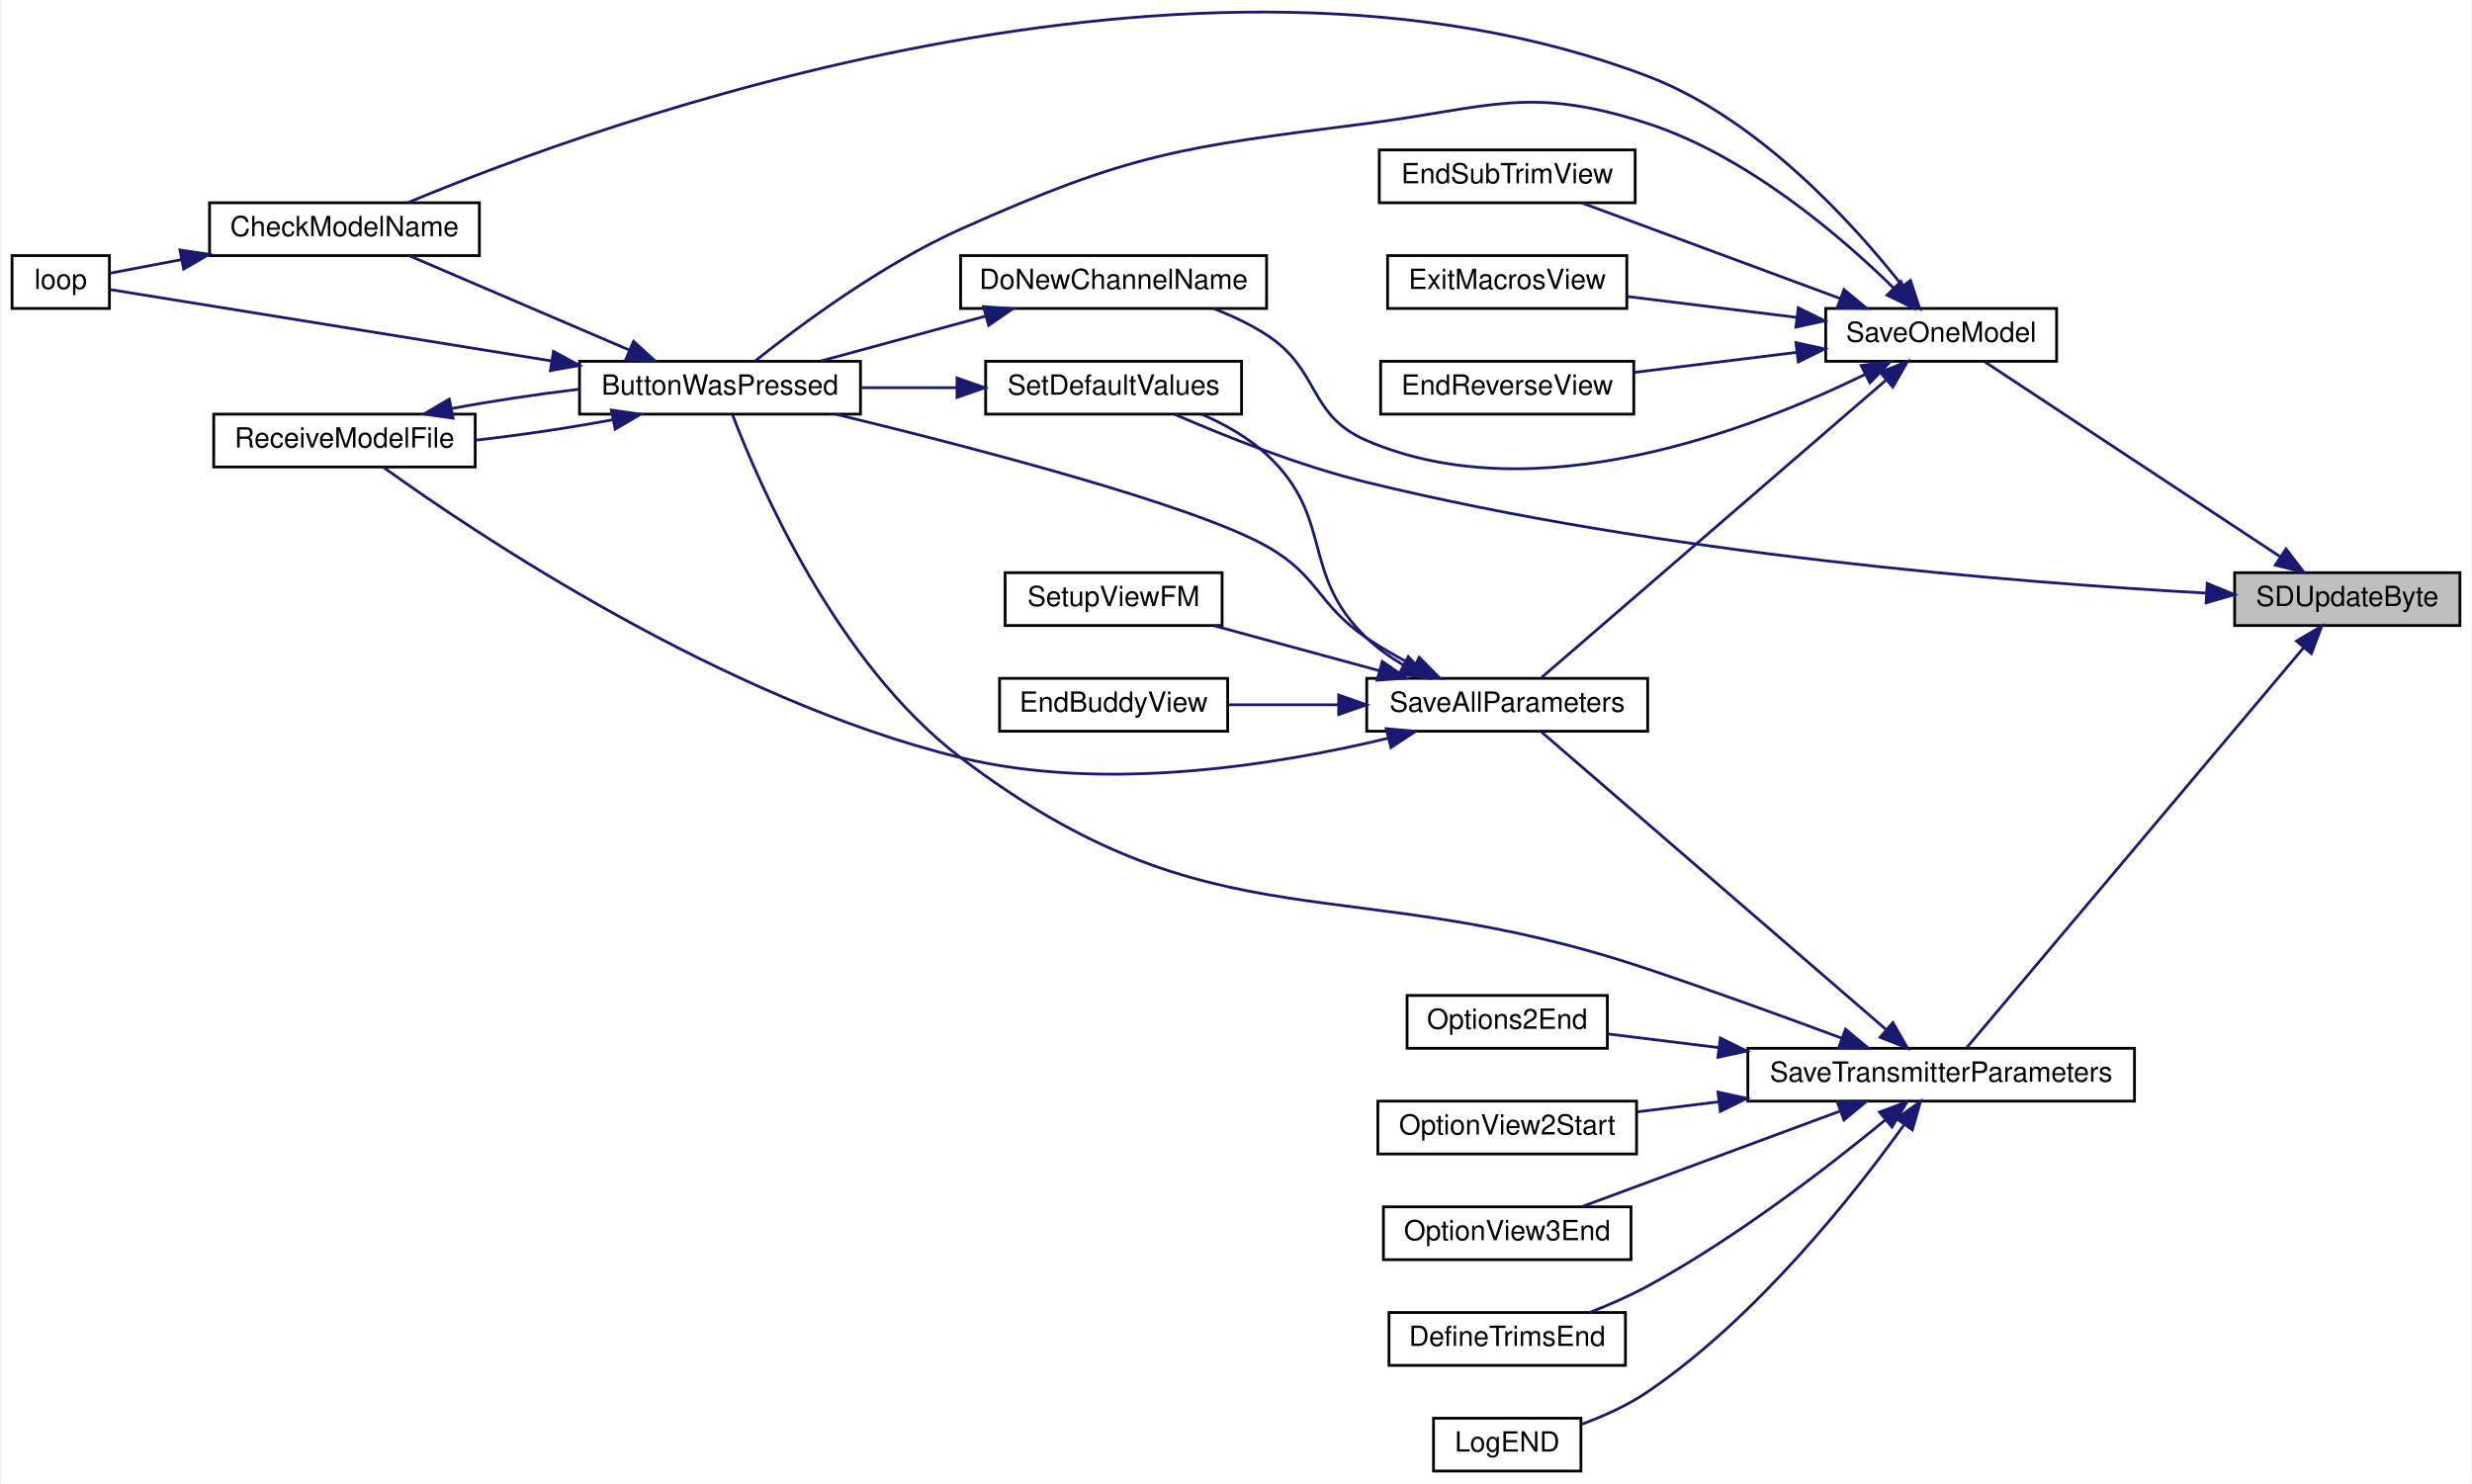
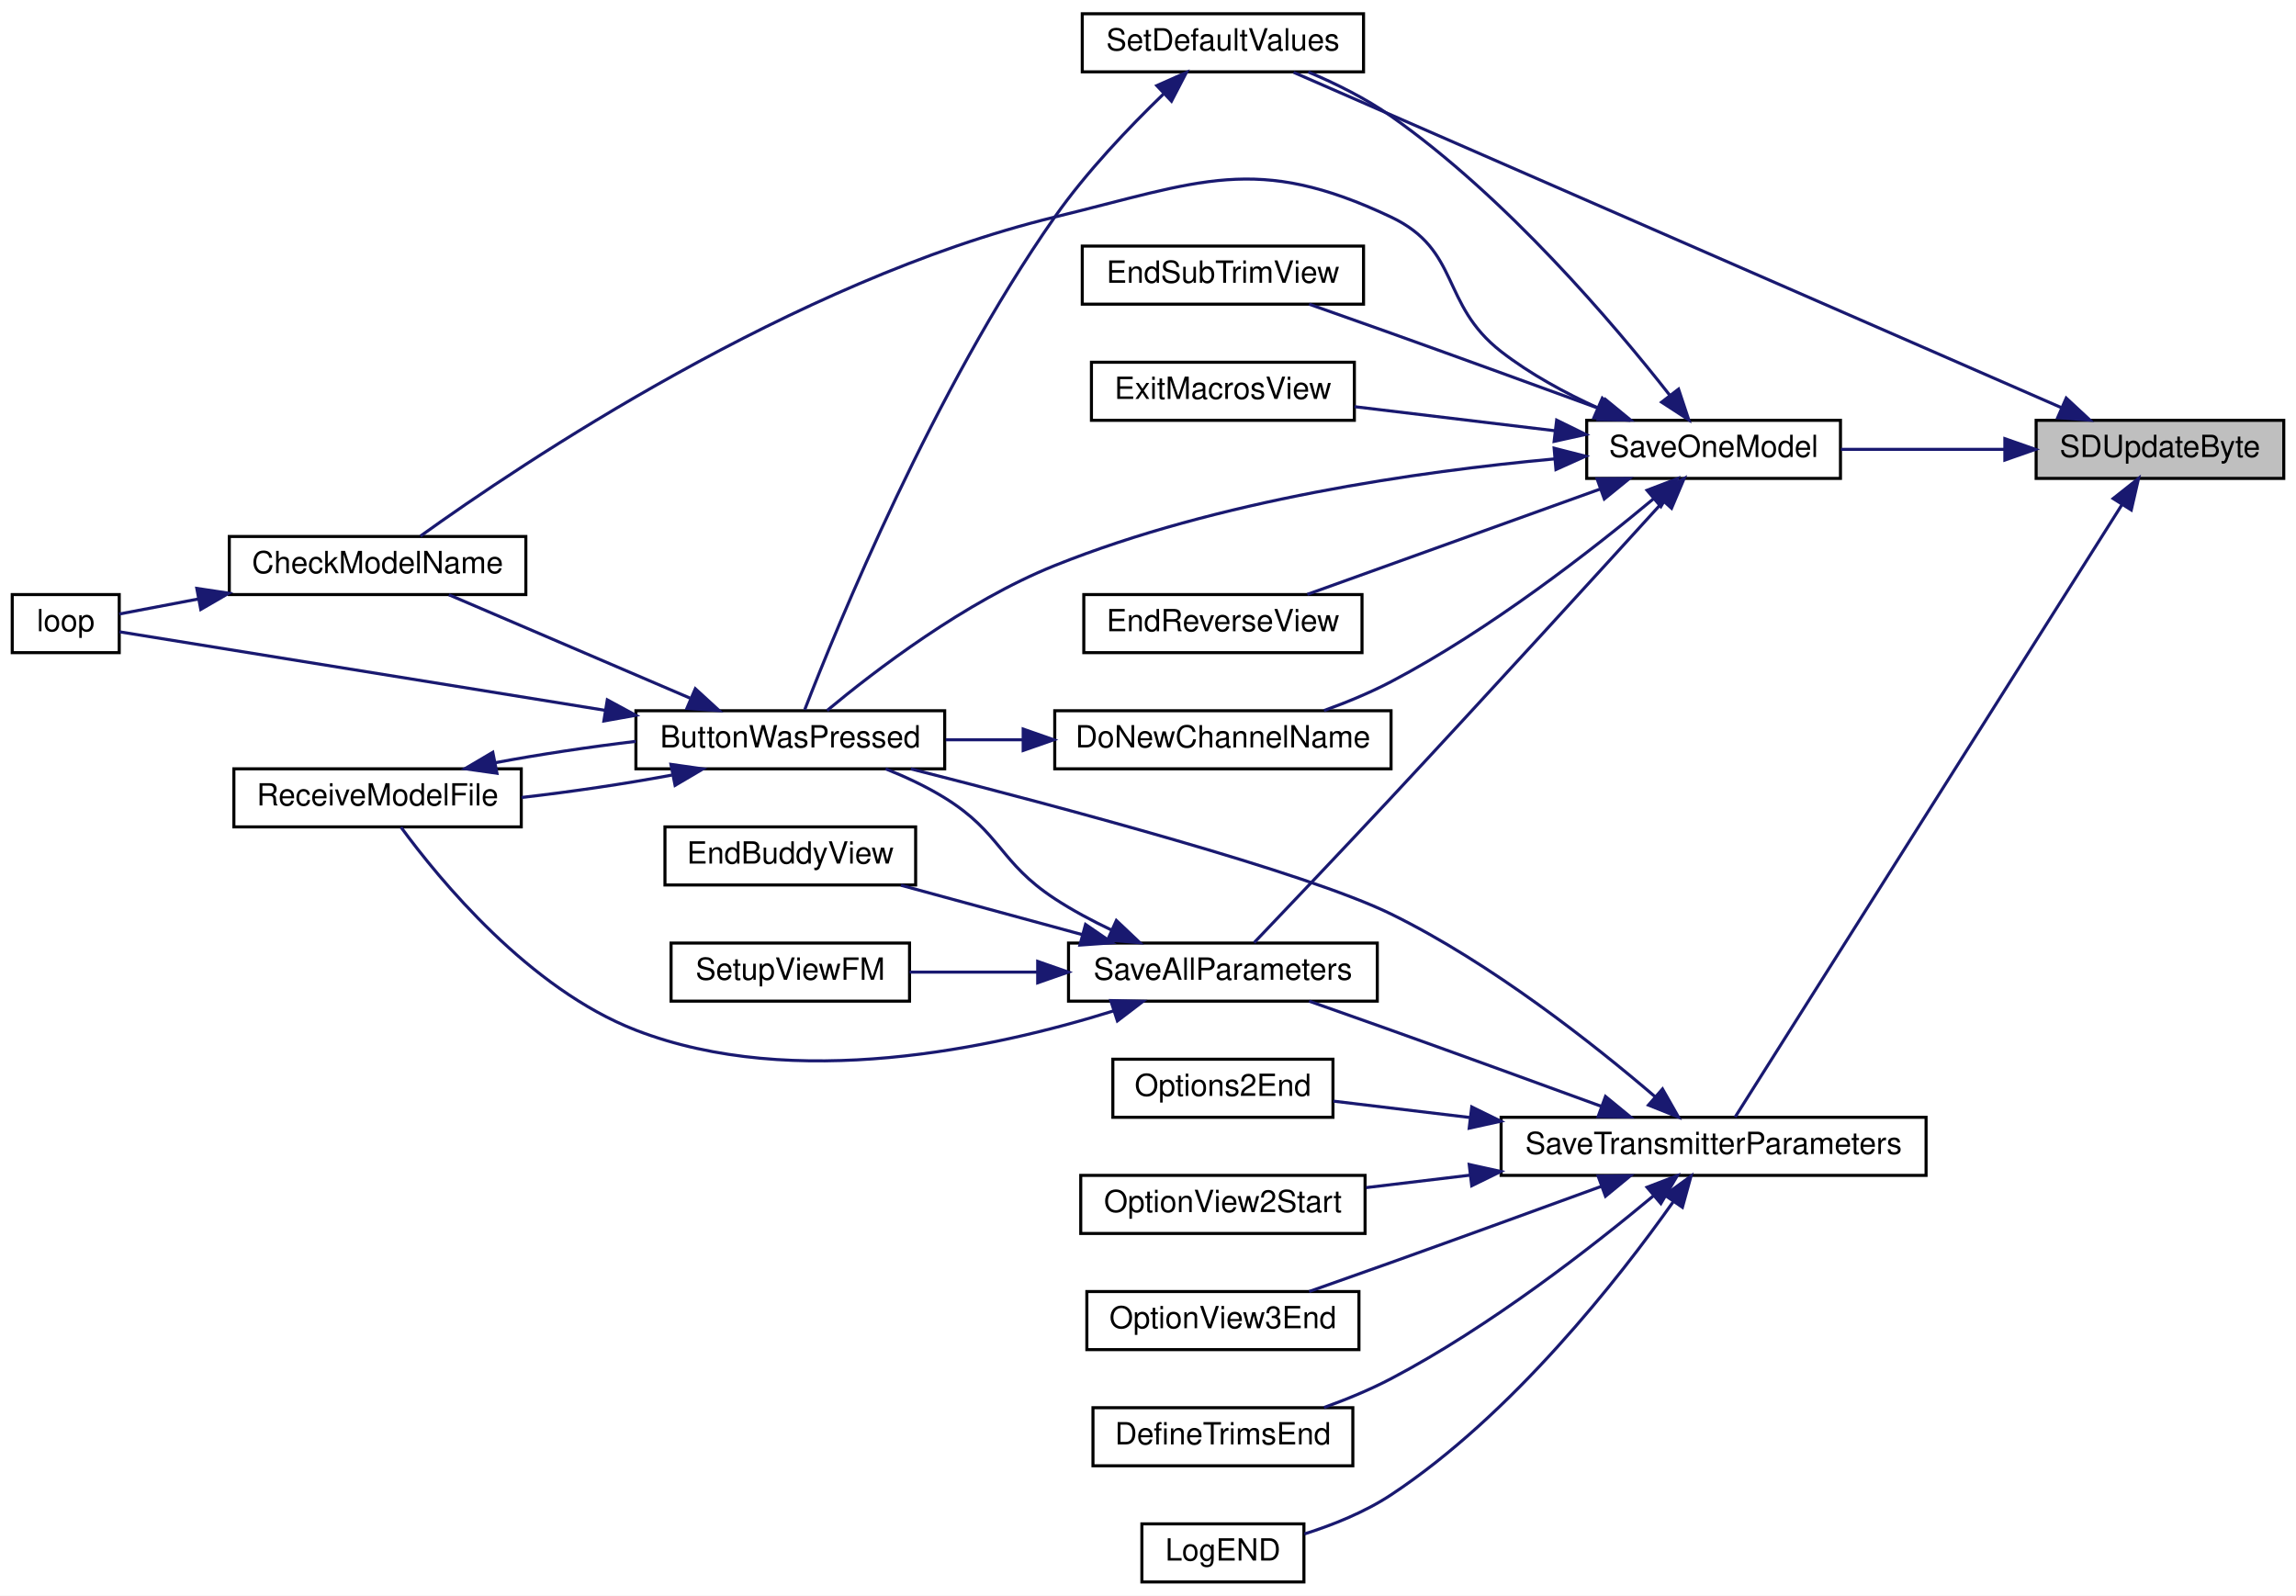
- <svg xmlns="http://www.w3.org/2000/svg" xmlns:xlink="http://www.w3.org/1999/xlink" width="888pt" height="533pt" viewBox="0.00 0.00 888.00 533.40">
-   <g id="graph0" class="graph" transform="scale(1 1) rotate(0) translate(4 529.4)">
-     <polygon fill="white" stroke="transparent" points="-4,4 -4,-529.4 884,-529.4 884,4 -4,4" />
+ <svg xmlns="http://www.w3.org/2000/svg" xmlns:xlink="http://www.w3.org/1999/xlink" width="751pt" height="522pt" viewBox="0.00 0.00 751.00 522.00">
+   <g id="graph0" class="graph" transform="scale(1 1) rotate(0) translate(4 518)">
+     <polygon fill="white" stroke="transparent" points="-4,4 -4,-518 747,-518 747,4 -4,4" />
    <g id="node1" class="node">
      <g id="a_node1">
        <a xlink:title=" ">
-           <polygon fill="#bfbfbf" stroke="black" points="799,-304.5 799,-323.5 880,-323.5 880,-304.5 799,-304.5" />
-           <text text-anchor="middle" x="839.5" y="-311.5" font-family="Helvetica,sans-Serif" font-size="10.00">SDUpdateByte</text>
+           <polygon fill="#bfbfbf" stroke="black" points="662,-361.5 662,-380.5 743,-380.5 743,-361.5 662,-361.5" />
+           <text text-anchor="middle" x="702.5" y="-368.5" font-family="Helvetica,sans-Serif" font-size="10.00">SDUpdateByte</text>
        </a>
      </g>
    </g>
    <g id="node2" class="node">
      <g id="a_node2">
        <a xlink:href="_transmitter_code_2src_2main_8cpp.html#a23e0cf21492258d84314ae4d1c4a9042" target="_top" xlink:title=" ">
-           <polygon fill="white" stroke="black" points="652,-399.5 652,-418.5 735,-418.5 735,-399.5 652,-399.5" />
-           <text text-anchor="middle" x="693.5" y="-406.5" font-family="Helvetica,sans-Serif" font-size="10.00">SaveOneModel</text>
+           <polygon fill="white" stroke="black" points="515,-361.5 515,-380.5 598,-380.5 598,-361.5 515,-361.5" />
+           <text text-anchor="middle" x="556.5" y="-368.5" font-family="Helvetica,sans-Serif" font-size="10.00">SaveOneModel</text>
        </a>
      </g>
    </g>
    <g id="edge1" class="edge">
-       <path fill="none" stroke="midnightblue" d="M815.35,-329.27C785.42,-349.02 734.18,-382.82 709.14,-399.34" />
-       <polygon fill="midnightblue" stroke="midnightblue" points="817.48,-332.06 823.9,-323.63 813.63,-326.22 817.48,-332.06" />
-     </g>
-     <g id="node13" class="node">
-       <g id="a_node13">
+       <path fill="none" stroke="midnightblue" d="M651.72,-371C634.21,-371 614.76,-371 598.1,-371" />
+       <polygon fill="midnightblue" stroke="midnightblue" points="651.77,-374.5 661.77,-371 651.77,-367.5 651.77,-374.5" />
+     </g>
+     <g id="node14" class="node">
+       <g id="a_node14">
        <a xlink:href="_transmitter_code_2src_2main_8cpp.html#acbd0460ea44a7d07e4d77878411febb4" target="_top" xlink:title=" ">
-           <polygon fill="white" stroke="black" points="350,-380.5 350,-399.5 442,-399.5 442,-380.5 350,-380.5" />
-           <text text-anchor="middle" x="396" y="-387.5" font-family="Helvetica,sans-Serif" font-size="10.00">SetDefaultValues</text>
+           <polygon fill="white" stroke="black" points="350,-494.5 350,-513.5 442,-513.5 442,-494.5 350,-494.5" />
+           <text text-anchor="middle" x="396" y="-501.5" font-family="Helvetica,sans-Serif" font-size="10.00">SetDefaultValues</text>
        </a>
      </g>
    </g>
    <g id="edge29" class="edge">
-       <path fill="none" stroke="midnightblue" d="M788.83,-316.15C720.13,-319.97 592.61,-330.15 487,-356 462.66,-361.96 435.95,-372.61 418,-380.4" />
-       <polygon fill="midnightblue" stroke="midnightblue" points="789.14,-319.64 798.93,-315.61 788.76,-312.65 789.14,-319.64" />
+       <path fill="none" stroke="midnightblue" d="M670.37,-384.6C608.74,-411.51 472.53,-471.01 419.11,-494.34" />
+       <polygon fill="midnightblue" stroke="midnightblue" points="671.84,-387.78 679.6,-380.57 669.04,-381.36 671.84,-387.78" />
    </g>
    <g id="node15" class="node">
      <g id="a_node15">
        <a xlink:href="_transmitter_code_2src_2main_8cpp.html#aaf3d3b6d086a958ac8ebf1bb771adcee" target="_top" xlink:title=" ">
-           <polygon fill="white" stroke="black" points="624,-133.5 624,-152.5 763,-152.5 763,-133.5 624,-133.5" />
-           <text text-anchor="middle" x="693.5" y="-140.5" font-family="Helvetica,sans-Serif" font-size="10.00">SaveTransmitterParameters</text>
+           <polygon fill="white" stroke="black" points="487,-133.5 487,-152.5 626,-152.5 626,-133.5 487,-133.5" />
+           <text text-anchor="middle" x="556.5" y="-140.5" font-family="Helvetica,sans-Serif" font-size="10.00">SaveTransmitterParameters</text>
        </a>
      </g>
    </g>
    <g id="edge21" class="edge">
-       <path fill="none" stroke="midnightblue" d="M823.89,-296.65C793.83,-260.95 725.92,-180.31 702.57,-152.58" />
-       <polygon fill="midnightblue" stroke="midnightblue" points="821.23,-298.92 830.35,-304.32 826.58,-294.41 821.23,-298.92" />
+       <path fill="none" stroke="midnightblue" d="M690.05,-352.87C661.05,-306.95 585.44,-187.23 563.53,-152.55" />
+       <polygon fill="midnightblue" stroke="midnightblue" points="687.2,-354.91 695.5,-361.49 693.12,-351.17 687.2,-354.91" />
    </g>
    <g id="node3" class="node">
      <g id="a_node3">
        <a xlink:href="_transmitter_code_2src_2main_8cpp.html#a804fdbdd5eab4c596bbe8a23eecbe4d5" target="_top" xlink:title=" ">
-           <polygon fill="white" stroke="black" points="204,-380.5 204,-399.5 305,-399.5 305,-380.5 204,-380.5" />
-           <text text-anchor="middle" x="254.5" y="-387.5" font-family="Helvetica,sans-Serif" font-size="10.00">ButtonWasPressed</text>
+           <polygon fill="white" stroke="black" points="204,-266.5 204,-285.5 305,-285.5 305,-266.5 204,-266.5" />
+           <text text-anchor="middle" x="254.5" y="-273.5" font-family="Helvetica,sans-Serif" font-size="10.00">ButtonWasPressed</text>
        </a>
      </g>
    </g>
    <g id="edge2" class="edge">
-       <path fill="none" stroke="midnightblue" d="M676.35,-425.93C657.29,-444.56 623.65,-473.41 588,-485 545.31,-498.88 531.53,-490.7 487,-485 420.49,-476.49 402.19,-474.42 341,-447 312.51,-434.23 283.02,-412.28 267.21,-399.67" />
-       <polygon fill="midnightblue" stroke="midnightblue" points="679.02,-428.21 683.59,-418.65 674.06,-423.27 679.02,-428.21" />
+       <path fill="none" stroke="midnightblue" d="M504.6,-367.89C460.09,-363.81 394.4,-354.43 341,-333 311.7,-321.24 282.04,-298.49 266.53,-285.57" />
+       <polygon fill="midnightblue" stroke="midnightblue" points="504.34,-371.38 514.61,-368.76 504.94,-364.41 504.34,-371.38" />
    </g>
    <g id="node4" class="node">
      <g id="a_node4">
        <a xlink:href="_transmitter_code_2src_2main_8cpp.html#a984cb52354a84c45e9e41f396a1c5e92" target="_top" xlink:title=" ">
-           <polygon fill="white" stroke="black" points="71,-437.5 71,-456.5 168,-456.5 168,-437.5 71,-437.5" />
-           <text text-anchor="middle" x="119.5" y="-444.5" font-family="Helvetica,sans-Serif" font-size="10.00">CheckModelName</text>
+           <polygon fill="white" stroke="black" points="71,-323.5 71,-342.5 168,-342.5 168,-323.5 71,-323.5" />
+           <text text-anchor="middle" x="119.5" y="-330.5" font-family="Helvetica,sans-Serif" font-size="10.00">CheckModelName</text>
        </a>
      </g>
    </g>
    <g id="edge8" class="edge">
-       <path fill="none" stroke="midnightblue" d="M679.6,-426.58C661.89,-449.06 627.68,-486.9 588,-502 425.69,-563.76 210.72,-485.09 142.35,-456.57" />
-       <polygon fill="midnightblue" stroke="midnightblue" points="682.47,-428.59 685.76,-418.52 676.91,-424.34 682.47,-428.59" />
+       <path fill="none" stroke="midnightblue" d="M518.66,-384.56C507.88,-389.47 496.46,-395.65 487,-403 467.06,-418.51 473.83,-436.18 451,-447 406.82,-467.94 388.5,-458.55 341,-447 255.58,-426.22 166.28,-366.17 133.52,-342.63" />
+       <polygon fill="midnightblue" stroke="midnightblue" points="520.1,-387.75 527.9,-380.58 517.33,-381.32 520.1,-387.75" />
    </g>
    <g id="node7" class="node">
      <g id="a_node7">
        <a xlink:href="_transmitter_code_2src_2main_8cpp.html#aba44d61ea51411cb5c601beb94b6fef4" target="_top" xlink:title=" ">
-           <polygon fill="white" stroke="black" points="341,-418.5 341,-437.5 451,-437.5 451,-418.5 341,-418.5" />
-           <text text-anchor="middle" x="396" y="-425.5" font-family="Helvetica,sans-Serif" font-size="10.00">DoNewChannelName</text>
+           <polygon fill="white" stroke="black" points="341,-266.5 341,-285.5 451,-285.5 451,-266.5 341,-266.5" />
+           <text text-anchor="middle" x="396" y="-273.5" font-family="Helvetica,sans-Serif" font-size="10.00">DoNewChannelName</text>
        </a>
      </g>
    </g>
    <g id="edge9" class="edge">
-       <path fill="none" stroke="midnightblue" d="M666.12,-394.77C625.93,-375.12 547.66,-344.91 487,-371 465.63,-380.19 470.52,-396.34 451,-409 445.16,-412.79 438.48,-415.92 431.85,-418.48" />
-       <polygon fill="midnightblue" stroke="midnightblue" points="664.74,-398 675.25,-399.37 667.9,-391.75 664.74,-398" />
+       <path fill="none" stroke="midnightblue" d="M536.87,-354.85C516.78,-338.08 483.32,-311.97 451,-295 444.14,-291.4 436.44,-288.22 429.06,-285.56" />
+       <polygon fill="midnightblue" stroke="midnightblue" points="534.73,-357.62 544.62,-361.41 539.25,-352.28 534.73,-357.62" />
    </g>
    <g id="node8" class="node">
      <g id="a_node8">
        <a xlink:href="_transmitter_code_2src_2main_8cpp.html#afd3dd964eafc30405e000b03579dd00c" target="_top" xlink:title=" ">
-           <polygon fill="white" stroke="black" points="492,-380.5 492,-399.5 583,-399.5 583,-380.5 492,-380.5" />
-           <text text-anchor="middle" x="537.5" y="-387.5" font-family="Helvetica,sans-Serif" font-size="10.00">EndReverseView</text>
+           <polygon fill="white" stroke="black" points="350.5,-304.5 350.5,-323.5 441.5,-323.5 441.5,-304.5 350.5,-304.5" />
+           <text text-anchor="middle" x="396" y="-311.5" font-family="Helvetica,sans-Serif" font-size="10.00">EndReverseView</text>
        </a>
      </g>
    </g>
    <g id="edge11" class="edge">
-       <path fill="none" stroke="midnightblue" d="M641.69,-402.73C622.75,-400.39 601.41,-397.76 583.08,-395.5" />
-       <polygon fill="midnightblue" stroke="midnightblue" points="641.28,-406.21 651.64,-403.96 642.14,-399.26 641.28,-406.21" />
+       <path fill="none" stroke="midnightblue" d="M519.55,-358.07C490.39,-347.58 449.93,-333.04 423.62,-323.57" />
+       <polygon fill="midnightblue" stroke="midnightblue" points="518.38,-361.37 528.97,-361.46 520.75,-354.78 518.38,-361.37" />
    </g>
    <g id="node9" class="node">
      <g id="a_node9">
        <a xlink:href="_transmitter_code_2src_2main_8cpp.html#a40003084a0136ca08cf8ded75ff4aa4d" target="_top" xlink:title=" ">
-           <polygon fill="white" stroke="black" points="491.5,-456.5 491.5,-475.5 583.5,-475.5 583.5,-456.5 491.5,-456.5" />
-           <text text-anchor="middle" x="537.5" y="-463.5" font-family="Helvetica,sans-Serif" font-size="10.00">EndSubTrimView</text>
+           <polygon fill="white" stroke="black" points="350,-418.5 350,-437.5 442,-437.5 442,-418.5 350,-418.5" />
+           <text text-anchor="middle" x="396" y="-425.5" font-family="Helvetica,sans-Serif" font-size="10.00">EndSubTrimView</text>
        </a>
      </g>
    </g>
    <g id="edge12" class="edge">
-       <path fill="none" stroke="midnightblue" d="M657.2,-422.07C628.89,-432.54 589.82,-447.01 564.36,-456.43" />
-       <polygon fill="midnightblue" stroke="midnightblue" points="658.56,-425.29 666.72,-418.54 656.13,-418.73 658.56,-425.29" />
+       <path fill="none" stroke="midnightblue" d="M519.9,-384.05C499.71,-391.42 473.96,-400.79 451,-409 442.3,-412.11 432.79,-415.47 424.21,-418.49" />
+       <polygon fill="midnightblue" stroke="midnightblue" points="521.14,-387.32 529.33,-380.6 518.74,-380.75 521.14,-387.32" />
    </g>
    <g id="node10" class="node">
      <g id="a_node10">
        <a xlink:href="_transmitter_code_2src_2main_8cpp.html#a488388f6430a0fc7bec57074ba750a2d" target="_top" xlink:title=" ">
-           <polygon fill="white" stroke="black" points="494.5,-418.5 494.5,-437.5 580.5,-437.5 580.5,-418.5 494.5,-418.5" />
-           <text text-anchor="middle" x="537.5" y="-425.5" font-family="Helvetica,sans-Serif" font-size="10.00">ExitMacrosView</text>
+           <polygon fill="white" stroke="black" points="353,-380.5 353,-399.5 439,-399.5 439,-380.5 353,-380.5" />
+           <text text-anchor="middle" x="396" y="-387.5" font-family="Helvetica,sans-Serif" font-size="10.00">ExitMacrosView</text>
        </a>
      </g>
    </g>
    <g id="edge13" class="edge">
-       <path fill="none" stroke="midnightblue" d="M641.57,-415.28C621.81,-417.72 599.46,-420.48 580.63,-422.8" />
-       <polygon fill="midnightblue" stroke="midnightblue" points="642.14,-418.74 651.64,-414.04 641.28,-411.79 642.14,-418.74" />
+       <path fill="none" stroke="midnightblue" d="M504.58,-377.1C483.43,-379.64 459.18,-382.55 439.06,-384.96" />
+       <polygon fill="midnightblue" stroke="midnightblue" points="505.17,-380.56 514.68,-375.89 504.34,-373.61 505.17,-380.56" />
    </g>
    <g id="node11" class="node">
      <g id="a_node11">
        <a xlink:href="_transmitter_code_2src_2main_8cpp.html#a92c5dada5e5ef70261391557464f2d19" target="_top" xlink:title=" ">
-           <polygon fill="white" stroke="black" points="487,-266.5 487,-285.5 588,-285.5 588,-266.5 487,-266.5" />
-           <text text-anchor="middle" x="537.5" y="-273.5" font-family="Helvetica,sans-Serif" font-size="10.00">SaveAllParameters</text>
+           <polygon fill="white" stroke="black" points="345.5,-190.5 345.5,-209.5 446.5,-209.5 446.5,-190.5 345.5,-190.5" />
+           <text text-anchor="middle" x="396" y="-197.5" font-family="Helvetica,sans-Serif" font-size="10.00">SaveAllParameters</text>
        </a>
      </g>
    </g>
    <g id="edge14" class="edge">
-       <path fill="none" stroke="midnightblue" d="M673.58,-392.66C641.21,-364.71 576.16,-308.52 549.89,-285.84" />
-       <polygon fill="midnightblue" stroke="midnightblue" points="671.57,-395.55 681.42,-399.43 676.14,-390.25 671.57,-395.55" />
+       <path fill="none" stroke="midnightblue" d="M539.94,-353.85C519.59,-331.47 482.81,-291.14 451,-257 435.39,-240.25 417.01,-220.93 406.22,-209.64" />
+       <polygon fill="midnightblue" stroke="midnightblue" points="537.57,-356.44 546.88,-361.49 542.75,-351.74 537.57,-356.44" />
+     </g>
+     <g id="edge19" class="edge">
+       <path fill="none" stroke="midnightblue" d="M542.19,-388.68C523.82,-412.11 488.66,-453.54 451,-480 442.77,-485.78 432.93,-490.65 423.92,-494.46" />
+       <polygon fill="midnightblue" stroke="midnightblue" points="545.04,-390.71 548.38,-380.66 539.5,-386.44 545.04,-390.71" />
    </g>
    <g id="edge3" class="edge">
-       <path fill="none" stroke="midnightblue" d="M221.72,-403.62C197.39,-414.05 164.44,-428.17 142.83,-437.43" />
-       <polygon fill="midnightblue" stroke="midnightblue" points="223.43,-406.7 231.24,-399.54 220.67,-400.26 223.43,-406.7" />
+       <path fill="none" stroke="midnightblue" d="M221.72,-289.62C197.39,-300.05 164.44,-314.17 142.83,-323.43" />
+       <polygon fill="midnightblue" stroke="midnightblue" points="223.43,-292.7 231.24,-285.54 220.67,-286.26 223.43,-292.7" />
    </g>
    <g id="node5" class="node">
      <g id="a_node5">
        <a xlink:href="_transmitter_code_2src_2main_8cpp.html#ad3cb30894c94eb016e98bdcaa899ac86" target="_top" xlink:title=" ">
-           <polygon fill="white" stroke="black" points="0,-418.5 0,-437.5 35,-437.5 35,-418.5 0,-418.5" />
-           <text text-anchor="middle" x="17.5" y="-425.5" font-family="Helvetica,sans-Serif" font-size="10.00">loop</text>
+           <polygon fill="white" stroke="black" points="0,-304.5 0,-323.5 35,-323.5 35,-304.5 0,-304.5" />
+           <text text-anchor="middle" x="17.5" y="-311.5" font-family="Helvetica,sans-Serif" font-size="10.00">loop</text>
        </a>
      </g>
    </g>
    <g id="edge5" class="edge">
-       <path fill="none" stroke="midnightblue" d="M194.02,-399.62C141.23,-408.15 67.58,-420.06 35.06,-425.32" />
-       <polygon fill="midnightblue" stroke="midnightblue" points="194.64,-403.06 203.95,-398.01 193.52,-396.15 194.64,-403.06" />
+       <path fill="none" stroke="midnightblue" d="M194.02,-285.62C141.23,-294.15 67.58,-306.06 35.06,-311.32" />
+       <polygon fill="midnightblue" stroke="midnightblue" points="194.64,-289.06 203.95,-284.01 193.52,-282.15 194.64,-289.06" />
    </g>
    <g id="node6" class="node">
      <g id="a_node6">
        <a xlink:href="_transmitter_code_2src_2main_8cpp.html#ab7c9edf843c732d7fe296564f39bc0dc" target="_top" xlink:title="RECEIVE A MODEL FILE.">
-           <polygon fill="white" stroke="black" points="72.5,-361.5 72.5,-380.5 166.5,-380.5 166.5,-361.5 72.5,-361.5" />
-           <text text-anchor="middle" x="119.5" y="-368.5" font-family="Helvetica,sans-Serif" font-size="10.00">ReceiveModelFile</text>
+           <polygon fill="white" stroke="black" points="72.5,-247.5 72.5,-266.5 166.5,-266.5 166.5,-247.5 72.5,-247.5" />
+           <text text-anchor="middle" x="119.5" y="-254.5" font-family="Helvetica,sans-Serif" font-size="10.00">ReceiveModelFile</text>
        </a>
      </g>
    </g>
    <g id="edge6" class="edge">
-       <path fill="none" stroke="midnightblue" d="M215.8,-378.46C200.5,-375.6 182.68,-372.95 166.61,-371.13" />
-       <polygon fill="midnightblue" stroke="midnightblue" points="215.45,-381.96 225.94,-380.47 216.81,-375.09 215.45,-381.96" />
+       <path fill="none" stroke="midnightblue" d="M215.8,-264.46C200.5,-261.6 182.68,-258.95 166.61,-257.13" />
+       <polygon fill="midnightblue" stroke="midnightblue" points="215.45,-267.96 225.94,-266.47 216.81,-261.09 215.45,-267.96" />
    </g>
    <g id="edge4" class="edge">
-       <path fill="none" stroke="midnightblue" d="M60.9,-436.06C51.43,-434.26 42.34,-432.53 35.01,-431.14" />
-       <polygon fill="midnightblue" stroke="midnightblue" points="60.37,-439.52 70.84,-437.95 61.67,-432.64 60.37,-439.52" />
+       <path fill="none" stroke="midnightblue" d="M60.9,-322.06C51.43,-320.26 42.34,-318.53 35.01,-317.14" />
+       <polygon fill="midnightblue" stroke="midnightblue" points="60.37,-325.52 70.84,-323.95 61.67,-318.64 60.37,-325.52" />
    </g>
    <g id="edge7" class="edge">
-       <path fill="none" stroke="midnightblue" d="M158.01,-382.5C172.28,-385.18 188.76,-387.67 203.98,-389.48" />
-       <polygon fill="midnightblue" stroke="midnightblue" points="158.55,-379.04 148.06,-380.53 157.19,-385.91 158.55,-379.04" />
+       <path fill="none" stroke="midnightblue" d="M158.01,-268.5C172.28,-271.18 188.76,-273.67 203.98,-275.48" />
+       <polygon fill="midnightblue" stroke="midnightblue" points="158.55,-265.04 148.06,-266.53 157.19,-271.91 158.55,-265.04" />
    </g>
    <g id="edge10" class="edge">
-       <path fill="none" stroke="midnightblue" d="M350.04,-415.75C330.82,-410.52 308.7,-404.49 290.69,-399.59" />
-       <polygon fill="midnightblue" stroke="midnightblue" points="349.23,-419.16 359.8,-418.41 351.07,-412.41 349.23,-419.16" />
+       <path fill="none" stroke="midnightblue" d="M330.46,-276C322.03,-276 313.5,-276 305.36,-276" />
+       <polygon fill="midnightblue" stroke="midnightblue" points="330.67,-279.5 340.67,-276 330.67,-272.5 330.67,-279.5" />
    </g>
    <g id="edge15" class="edge">
-       <path fill="none" stroke="midnightblue" d="M504.21,-289.97C498.31,-292.99 492.34,-296.37 487,-300 469.05,-312.2 469.91,-322.35 451,-333 424.51,-347.92 345.36,-368.52 296.28,-380.43" />
-       <polygon fill="midnightblue" stroke="midnightblue" points="505.85,-293.07 513.31,-285.55 502.79,-286.77 505.85,-293.07" />
+       <path fill="none" stroke="midnightblue" d="M359.61,-213.74C353.22,-216.77 346.77,-220.22 341,-224 322.85,-235.9 323.46,-245.58 305,-257 299.05,-260.68 292.27,-263.85 285.68,-266.49" />
+       <polygon fill="midnightblue" stroke="midnightblue" points="361.15,-216.89 368.84,-209.61 358.28,-210.5 361.15,-216.89" />
    </g>
    <g id="edge17" class="edge">
-       <path fill="none" stroke="midnightblue" d="M494.62,-263.97C454.65,-254.34 392.97,-244.36 341,-257 255.58,-277.78 166.28,-337.83 133.52,-361.37" />
-       <polygon fill="midnightblue" stroke="midnightblue" points="494,-267.42 504.55,-266.46 495.7,-260.63 494,-267.42" />
+       <path fill="none" stroke="midnightblue" d="M360.27,-187.32C320.98,-175.04 255.75,-160.98 204,-181 169.08,-194.51 139.79,-230.17 127.16,-247.4" />
+       <polygon fill="midnightblue" stroke="midnightblue" points="359.32,-190.69 369.91,-190.46 361.49,-184.03 359.32,-190.69" />
    </g>
    <g id="node12" class="node">
      <g id="a_node12">
        <a xlink:href="_transmitter_code_2src_2main_8cpp.html#a16c65917a148c7f6c17babf11e977b69" target="_top" xlink:title=" ">
-           <polygon fill="white" stroke="black" points="355,-266.5 355,-285.5 437,-285.5 437,-266.5 355,-266.5" />
-           <text text-anchor="middle" x="396" y="-273.5" font-family="Helvetica,sans-Serif" font-size="10.00">EndBuddyView</text>
+           <polygon fill="white" stroke="black" points="213.5,-228.5 213.5,-247.5 295.5,-247.5 295.5,-228.5 213.5,-228.5" />
+           <text text-anchor="middle" x="254.5" y="-235.5" font-family="Helvetica,sans-Serif" font-size="10.00">EndBuddyView</text>
        </a>
      </g>
    </g>
    <g id="edge16" class="edge">
-       <path fill="none" stroke="midnightblue" d="M476.83,-276C463.46,-276 449.59,-276 437.23,-276" />
-       <polygon fill="midnightblue" stroke="midnightblue" points="476.92,-279.5 486.92,-276 476.92,-272.5 476.92,-279.5" />
+       <path fill="none" stroke="midnightblue" d="M350.04,-212.25C330.82,-217.48 308.7,-223.51 290.69,-228.41" />
+       <polygon fill="midnightblue" stroke="midnightblue" points="351.07,-215.59 359.8,-209.59 349.23,-208.84 351.07,-215.59" />
+     </g>
+     <g id="node13" class="node">
+       <g id="a_node13">
+         <a xlink:href="_transmitter_code_2src_2main_8cpp.html#a35f886d783cd5aa95171f1ecba39ef0b" target="_top" xlink:title=" ">
+           <polygon fill="white" stroke="black" points="215.5,-190.5 215.5,-209.5 293.5,-209.5 293.5,-190.5 215.5,-190.5" />
+           <text text-anchor="middle" x="254.5" y="-197.5" font-family="Helvetica,sans-Serif" font-size="10.00">SetupViewFM</text>
+         </a>
+       </g>
    </g>
    <g id="edge18" class="edge">
-       <path fill="none" stroke="midnightblue" d="M500.02,-290.38C495.33,-293.15 490.83,-296.35 487,-300 462.81,-323.05 475.57,-343.35 451,-366 444.36,-372.12 435.91,-376.87 427.67,-380.46" />
-       <polygon fill="midnightblue" stroke="midnightblue" points="501.93,-293.33 509.16,-285.58 498.68,-287.13 501.93,-293.33" />
-     </g>
-     <g id="node14" class="node">
-       <g id="a_node14">
-         <a xlink:href="_transmitter_code_2src_2main_8cpp.html#a35f886d783cd5aa95171f1ecba39ef0b" target="_top" xlink:title=" ">
-           <polygon fill="white" stroke="black" points="357,-304.5 357,-323.5 435,-323.5 435,-304.5 357,-304.5" />
-           <text text-anchor="middle" x="396" y="-311.5" font-family="Helvetica,sans-Serif" font-size="10.00">SetupViewFM</text>
-         </a>
-       </g>
+       <path fill="none" stroke="midnightblue" d="M335.25,-200C321.1,-200 306.39,-200 293.51,-200" />
+       <polygon fill="midnightblue" stroke="midnightblue" points="335.42,-203.5 345.42,-200 335.42,-196.5 335.42,-203.5" />
    </g>
    <g id="edge20" class="edge">
-       <path fill="none" stroke="midnightblue" d="M491.54,-288.25C472.32,-293.48 450.2,-299.51 432.19,-304.41" />
-       <polygon fill="midnightblue" stroke="midnightblue" points="492.57,-291.59 501.3,-285.59 490.73,-284.84 492.57,-291.59" />
-     </g>
-     <g id="edge19" class="edge">
-       <path fill="none" stroke="midnightblue" d="M339.53,-390C328.26,-390 316.46,-390 305.39,-390" />
-       <polygon fill="midnightblue" stroke="midnightblue" points="339.71,-393.5 349.71,-390 339.71,-386.5 339.71,-393.5" />
+       <path fill="none" stroke="midnightblue" d="M376.52,-487.2C365.35,-476.42 351.32,-461.73 341,-447 301.39,-390.45 269.7,-312.91 259.21,-285.82" />
+       <polygon fill="midnightblue" stroke="midnightblue" points="374.38,-489.99 384.06,-494.3 379.18,-484.9 374.38,-489.99" />
    </g>
    <g id="edge22" class="edge">
-       <path fill="none" stroke="midnightblue" d="M657.84,-156.1C637.57,-163.63 611.44,-173.14 588,-181 479.11,-217.53 432.51,-187.58 341,-257 296.17,-291.01 268.31,-355.84 258.99,-380.32" />
-       <polygon fill="midnightblue" stroke="midnightblue" points="659.14,-159.35 667.29,-152.57 656.69,-152.79 659.14,-159.35" />
+       <path fill="none" stroke="midnightblue" d="M537.37,-159.23C517.47,-176.28 483.95,-202.83 451,-219 423.31,-232.59 342.53,-254.14 293.91,-266.48" />
+       <polygon fill="midnightblue" stroke="midnightblue" points="539.79,-161.77 545.02,-152.56 535.19,-156.49 539.79,-161.77" />
    </g>
    <g id="edge28" class="edge">
-       <path fill="none" stroke="midnightblue" d="M673.58,-159.34C641.21,-187.29 576.16,-243.48 549.89,-266.16" />
-       <polygon fill="midnightblue" stroke="midnightblue" points="676.14,-161.75 681.42,-152.57 671.57,-156.45 676.14,-161.75" />
+       <path fill="none" stroke="midnightblue" d="M519.9,-156.05C499.71,-163.42 473.96,-172.79 451,-181 442.3,-184.11 432.79,-187.47 424.21,-190.49" />
+       <polygon fill="midnightblue" stroke="midnightblue" points="521.14,-159.32 529.33,-152.6 518.74,-152.75 521.14,-159.32" />
    </g>
    <g id="node16" class="node">
      <g id="a_node16">
        <a xlink:href="_transmitter_code_2src_2main_8cpp.html#a175b6111f05e020becf6f4fc8c3e474d" target="_top" xlink:title=" ">
-           <polygon fill="white" stroke="black" points="495,-38.5 495,-57.5 580,-57.5 580,-38.5 495,-38.5" />
-           <text text-anchor="middle" x="537.5" y="-45.5" font-family="Helvetica,sans-Serif" font-size="10.00">DefineTrimsEnd</text>
+           <polygon fill="white" stroke="black" points="353.5,-38.5 353.5,-57.5 438.5,-57.5 438.5,-38.5 353.5,-38.5" />
+           <text text-anchor="middle" x="396" y="-45.5" font-family="Helvetica,sans-Serif" font-size="10.00">DefineTrimsEnd</text>
        </a>
      </g>
    </g>
    <g id="edge23" class="edge">
-       <path fill="none" stroke="midnightblue" d="M673.45,-126.76C653.25,-110.13 619.91,-84.33 588,-67 581.45,-63.44 574.09,-60.23 567.08,-57.51" />
-       <polygon fill="midnightblue" stroke="midnightblue" points="671.34,-129.56 681.26,-133.28 675.82,-124.18 671.34,-129.56" />
+       <path fill="none" stroke="midnightblue" d="M536.87,-126.85C516.78,-110.08 483.32,-83.97 451,-67 444.14,-63.4 436.44,-60.22 429.06,-57.56" />
+       <polygon fill="midnightblue" stroke="midnightblue" points="534.73,-129.62 544.62,-133.41 539.25,-124.28 534.73,-129.62" />
    </g>
    <g id="node17" class="node">
      <g id="a_node17">
        <a xlink:href="_transmitter_code_2src_2main_8cpp.html#acb3300c8b0e64f0fb381f7b96158dfc1" target="_top" xlink:title=" ">
-           <polygon fill="white" stroke="black" points="511,-0.5 511,-19.5 564,-19.5 564,-0.5 511,-0.5" />
-           <text text-anchor="middle" x="537.5" y="-7.5" font-family="Helvetica,sans-Serif" font-size="10.00">LogEND</text>
+           <polygon fill="white" stroke="black" points="369.5,-0.5 369.5,-19.5 422.5,-19.5 422.5,-0.5 369.5,-0.5" />
+           <text text-anchor="middle" x="396" y="-7.5" font-family="Helvetica,sans-Serif" font-size="10.00">LogEND</text>
        </a>
      </g>
    </g>
    <g id="edge24" class="edge">
-       <path fill="none" stroke="midnightblue" d="M680.11,-124.92C662.34,-100.17 627.36,-55.79 588,-29 580.77,-24.08 572.09,-20.19 564.03,-17.25" />
-       <polygon fill="midnightblue" stroke="midnightblue" points="677.44,-127.2 686.06,-133.36 683.16,-123.17 677.44,-127.2" />
+       <path fill="none" stroke="midnightblue" d="M543.22,-124.76C525.57,-99.83 490.73,-55.24 451,-29 442.46,-23.36 432.05,-19.18 422.66,-16.2" />
+       <polygon fill="midnightblue" stroke="midnightblue" points="540.55,-127.04 549.12,-133.27 546.3,-123.06 540.55,-127.04" />
    </g>
    <g id="node18" class="node">
      <g id="a_node18">
        <a xlink:href="_transmitter_code_2src_2main_8cpp.html#a835d7dda94eeefe66d661ef4dc4df1a4" target="_top" xlink:title=" ">
-           <polygon fill="white" stroke="black" points="501.5,-152.5 501.5,-171.5 573.5,-171.5 573.5,-152.5 501.5,-152.5" />
-           <text text-anchor="middle" x="537.5" y="-159.5" font-family="Helvetica,sans-Serif" font-size="10.00">Options2End</text>
+           <polygon fill="white" stroke="black" points="360,-152.5 360,-171.5 432,-171.5 432,-152.5 360,-152.5" />
+           <text text-anchor="middle" x="396" y="-159.5" font-family="Helvetica,sans-Serif" font-size="10.00">Options2End</text>
        </a>
      </g>
    </g>
    <g id="edge25" class="edge">
-       <path fill="none" stroke="midnightblue" d="M613.44,-152.75C599.45,-154.48 585.56,-156.19 573.6,-157.67" />
-       <polygon fill="midnightblue" stroke="midnightblue" points="614.11,-156.2 623.61,-151.5 613.25,-149.25 614.11,-156.2" />
+       <path fill="none" stroke="midnightblue" d="M476.65,-152.45C461.02,-154.33 445.36,-156.2 432.12,-157.79" />
+       <polygon fill="midnightblue" stroke="midnightblue" points="477.39,-155.89 486.9,-151.22 476.56,-148.94 477.39,-155.89" />
    </g>
    <g id="node19" class="node">
      <g id="a_node19">
        <a xlink:href="_transmitter_code_2src_2main_8cpp.html#aa1ada50da7cf7f716d14bc9c1a7fdfe9" target="_top" xlink:title=" ">
-           <polygon fill="white" stroke="black" points="491,-114.5 491,-133.5 584,-133.5 584,-114.5 491,-114.5" />
-           <text text-anchor="middle" x="537.5" y="-121.5" font-family="Helvetica,sans-Serif" font-size="10.00">OptionView2Start</text>
+           <polygon fill="white" stroke="black" points="349.5,-114.5 349.5,-133.5 442.5,-133.5 442.5,-114.5 349.5,-114.5" />
+           <text text-anchor="middle" x="396" y="-121.5" font-family="Helvetica,sans-Serif" font-size="10.00">OptionView2Start</text>
        </a>
      </g>
    </g>
    <g id="edge26" class="edge">
-       <path fill="none" stroke="midnightblue" d="M613.6,-133.27C603.58,-132.03 593.61,-130.8 584.36,-129.66" />
-       <polygon fill="midnightblue" stroke="midnightblue" points="613.25,-136.75 623.61,-134.5 614.11,-129.8 613.25,-136.75" />
+       <path fill="none" stroke="midnightblue" d="M476.73,-133.56C465.11,-132.17 453.49,-130.77 442.85,-129.5" />
+       <polygon fill="midnightblue" stroke="midnightblue" points="476.56,-137.06 486.9,-134.78 477.39,-130.11 476.56,-137.06" />
    </g>
    <g id="node20" class="node">
      <g id="a_node20">
        <a xlink:href="_transmitter_code_2src_2main_8cpp.html#ab71829b0aee177464a613b151545c08a" target="_top" xlink:title=" ">
-           <polygon fill="white" stroke="black" points="493,-76.5 493,-95.5 582,-95.5 582,-76.5 493,-76.5" />
-           <text text-anchor="middle" x="537.5" y="-83.5" font-family="Helvetica,sans-Serif" font-size="10.00">OptionView3End</text>
+           <polygon fill="white" stroke="black" points="351.5,-76.5 351.5,-95.5 440.5,-95.5 440.5,-76.5 351.5,-76.5" />
+           <text text-anchor="middle" x="396" y="-83.5" font-family="Helvetica,sans-Serif" font-size="10.00">OptionView3End</text>
        </a>
      </g>
    </g>
    <g id="edge27" class="edge">
-       <path fill="none" stroke="midnightblue" d="M657.2,-129.93C628.89,-119.46 589.82,-104.99 564.36,-95.57" />
-       <polygon fill="midnightblue" stroke="midnightblue" points="656.13,-133.27 666.72,-133.46 658.56,-126.71 656.13,-133.27" />
+       <path fill="none" stroke="midnightblue" d="M519.9,-129.95C499.71,-122.58 473.96,-113.21 451,-105 442.3,-101.89 432.79,-98.53 424.21,-95.51" />
+       <polygon fill="midnightblue" stroke="midnightblue" points="518.74,-133.25 529.33,-133.4 521.14,-126.68 518.74,-133.25" />
    </g>
  </g>
</svg>
